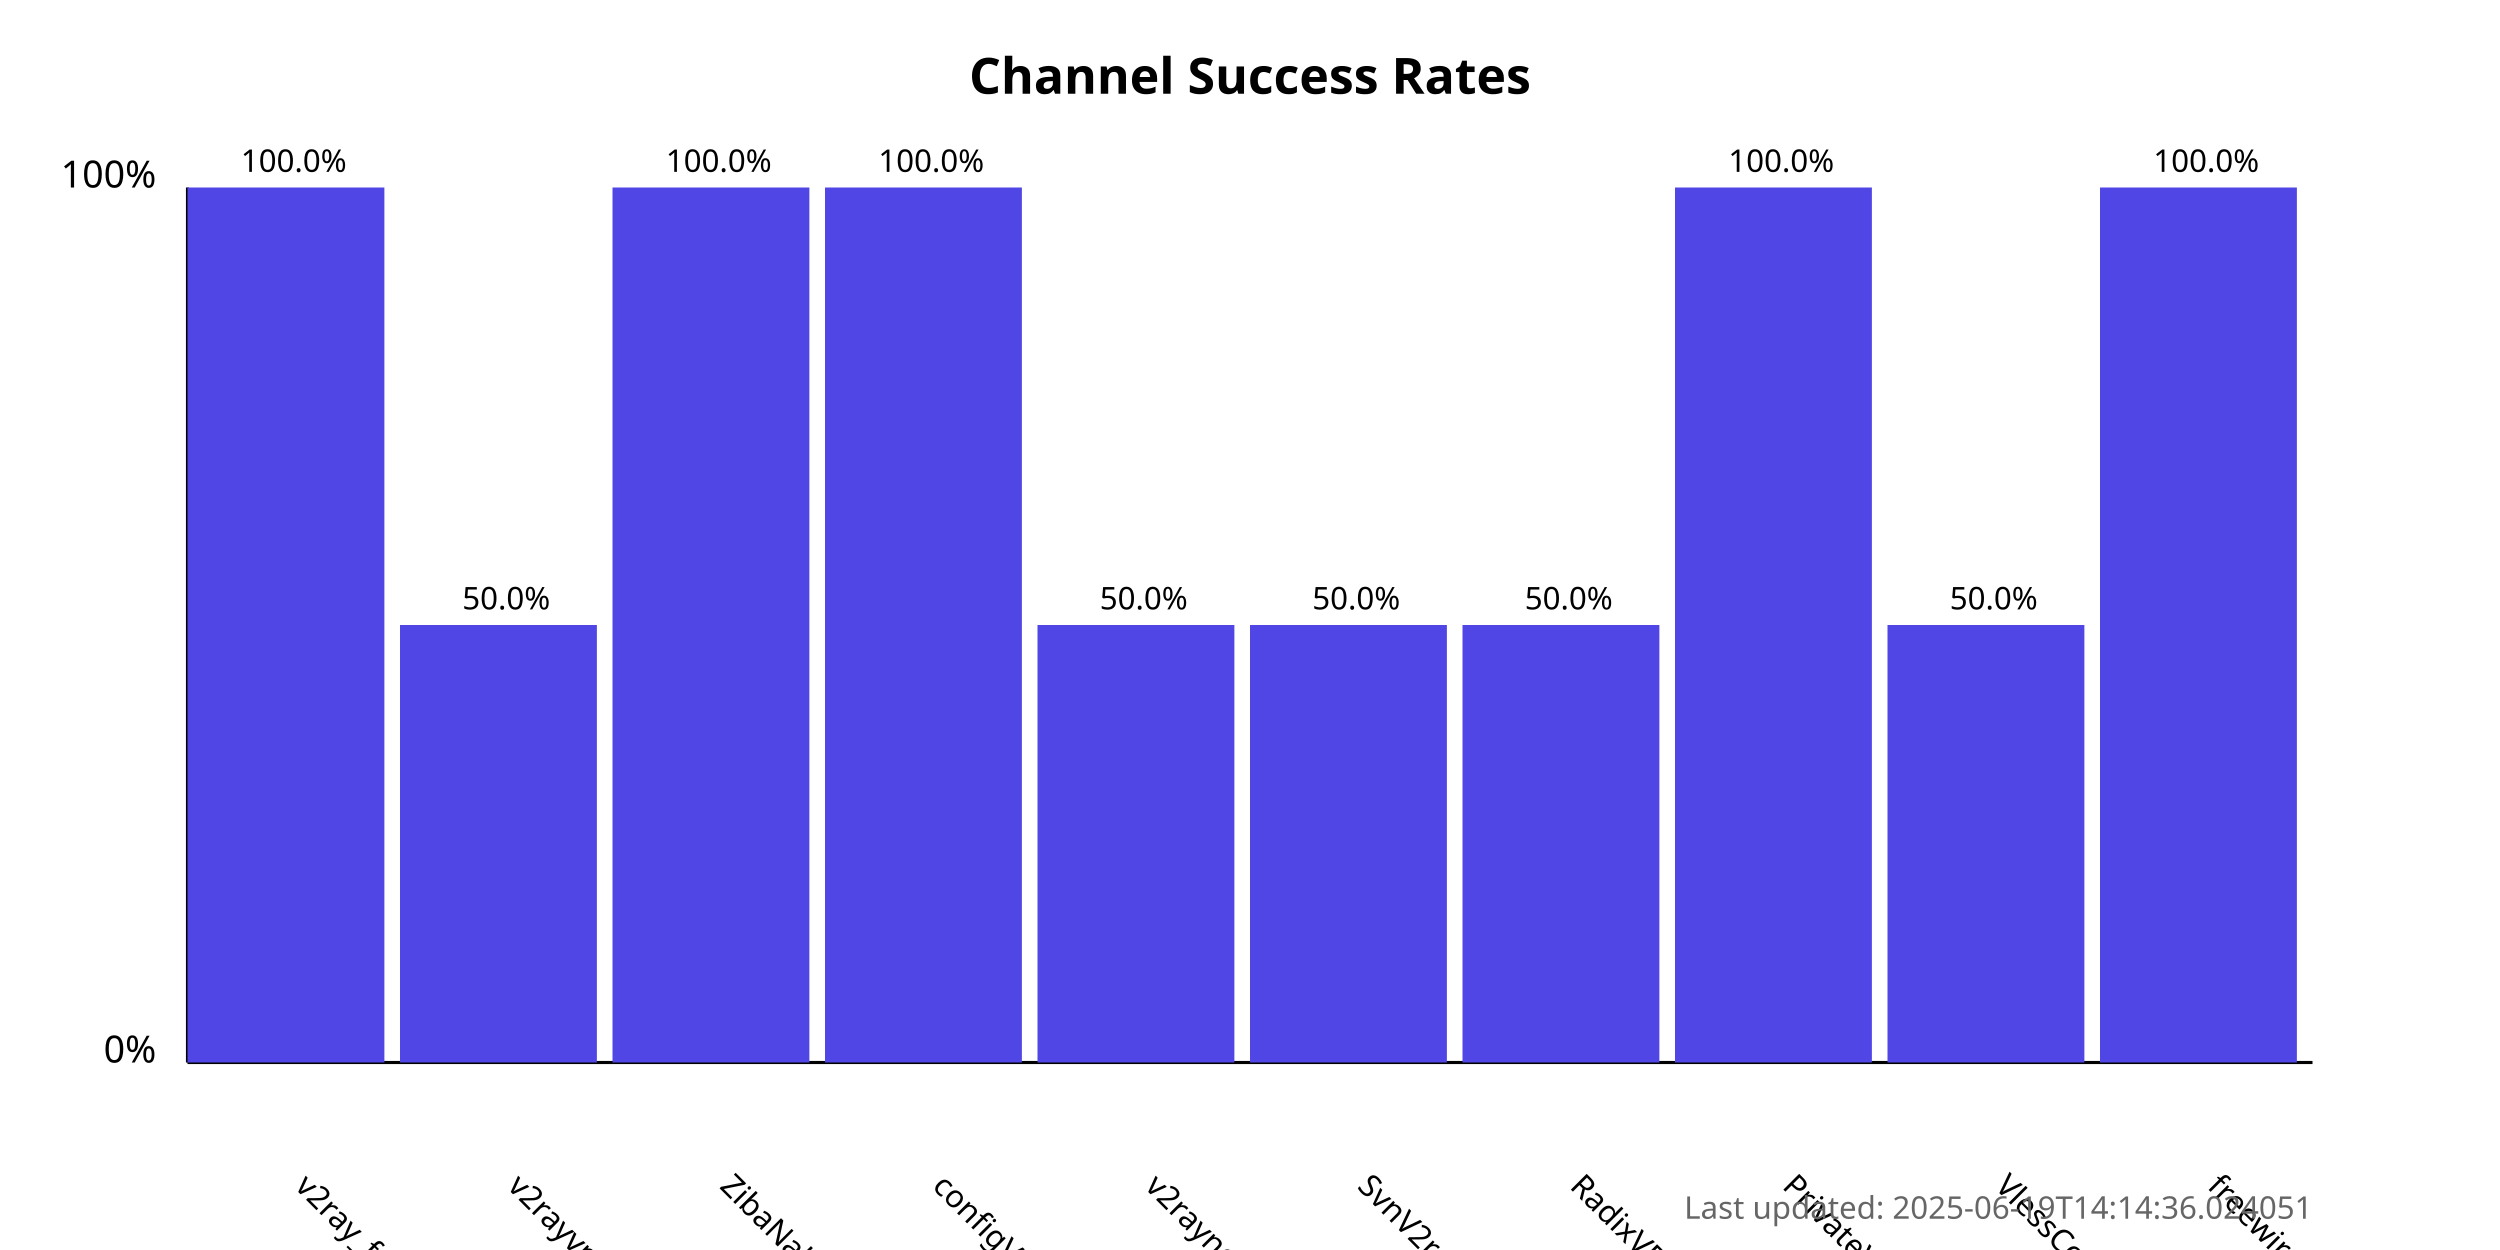
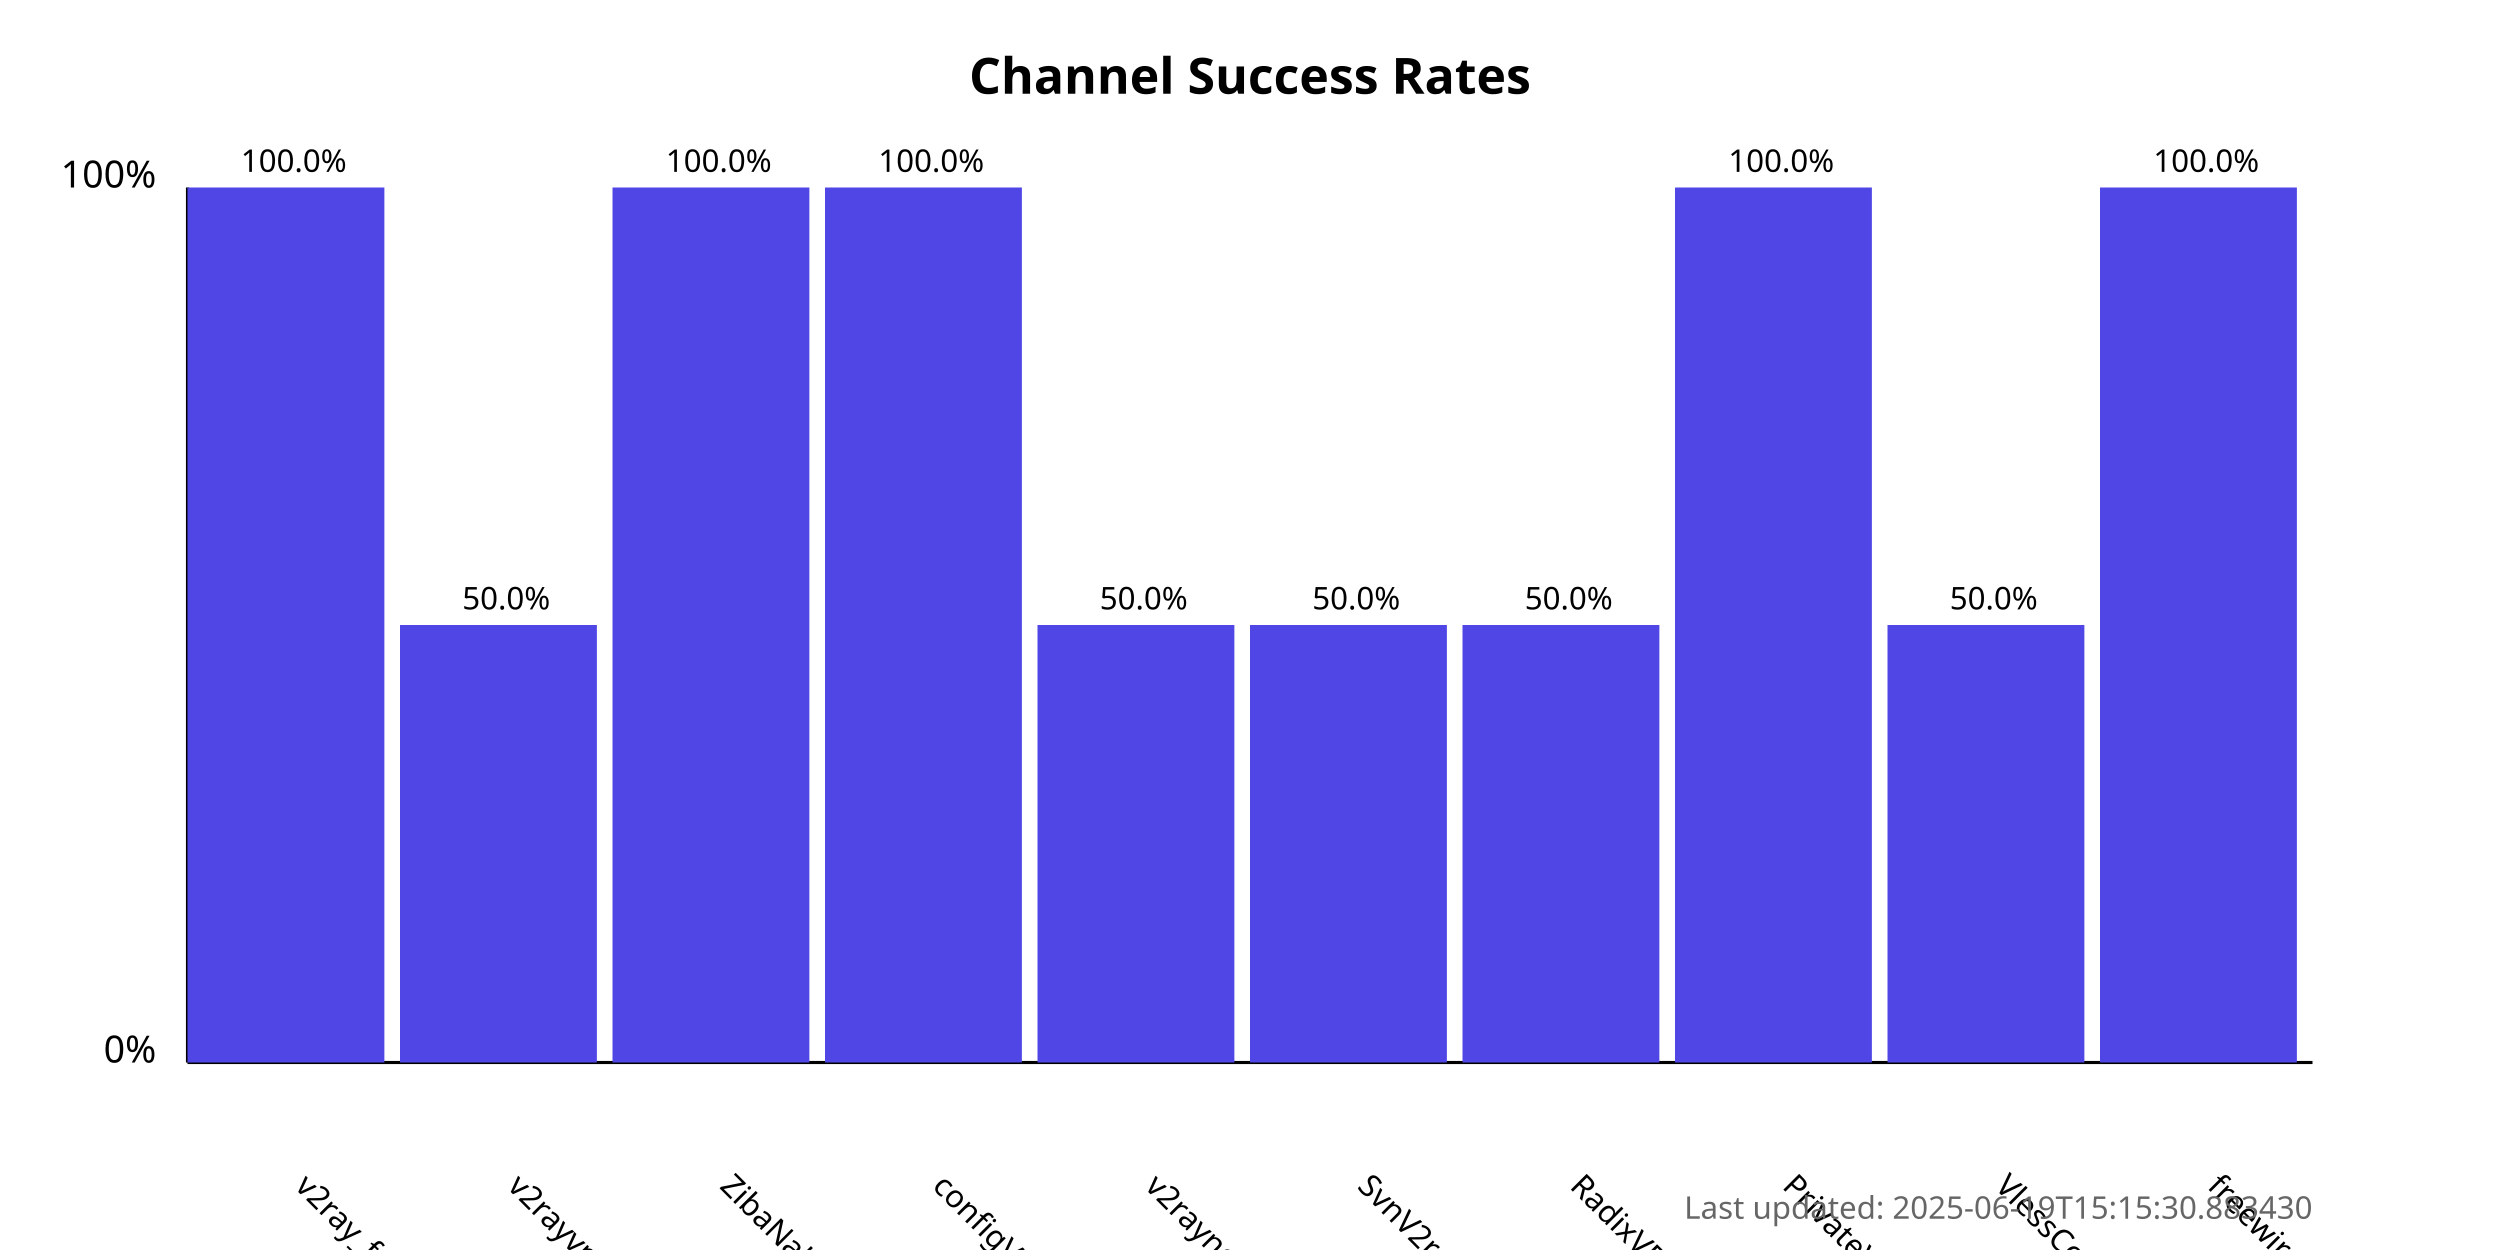
<svg xmlns="http://www.w3.org/2000/svg" width="800" height="400">
  <style>
            .chart-title { font: bold 16px sans-serif; }
            .axis-label { font: 12px sans-serif; }
            .tick-label { font: 10px sans-serif; }
            .bar { fill: #4f46e5; }
            .bar:hover { fill: #6366f1; }
            .timestamp { font: 10px sans-serif; fill: #666; }
        </style>
  <text x="400.0" y="30" text-anchor="middle" class="chart-title">
            Channel Success Rates
        </text>
  <line x1="60" y1="340" x2="60" y2="60" stroke="black" stroke-width="1" />
  <line x1="60" y1="340" x2="740" y2="340" stroke="black" stroke-width="1" />
  <text x="50" y="340" text-anchor="end" class="axis-label">0%</text>
  <text x="50" y="60" text-anchor="end" class="axis-label">100%</text>
  <g>
    <rect x="60" y="60.0" width="63.0" height="280.0" class="bar" />
    <text x="94.0" y="380" transform="rotate(45, 94.0, 380)" text-anchor="start" class="tick-label">
                v2ray_free_conf
            </text>
    <text x="94.0" y="55.0" text-anchor="middle" class="tick-label">
                100.0%
            </text>
  </g>
  <g>
    <rect x="128.0" y="200.0" width="63.0" height="140.0" class="bar" />
    <text x="162.0" y="380" transform="rotate(45, 162.0, 380)" text-anchor="start" class="tick-label">
                v2rayvpno
            </text>
    <text x="162.0" y="195.0" text-anchor="middle" class="tick-label">
                50.0%
            </text>
  </g>
  <g>
    <rect x="196.0" y="60.0" width="63.0" height="280.0" class="bar" />
    <text x="230.0" y="380" transform="rotate(45, 230.0, 380)" text-anchor="start" class="tick-label">
                ZibaNabz
            </text>
    <text x="230.0" y="55.0" text-anchor="middle" class="tick-label">
                100.0%
            </text>
  </g>
  <g>
    <rect x="264.0" y="60.0" width="63.0" height="280.0" class="bar" />
    <text x="298.0" y="380" transform="rotate(45, 298.0, 380)" text-anchor="start" class="tick-label">
                configV2rayForFree
            </text>
    <text x="298.0" y="55.0" text-anchor="middle" class="tick-label">
                100.0%
            </text>
  </g>
  <g>
    <rect x="332.0" y="200.0" width="63.0" height="140.0" class="bar" />
    <text x="366.0" y="380" transform="rotate(45, 366.0, 380)" text-anchor="start" class="tick-label">
                v2rayngvpn
            </text>
    <text x="366.0" y="195.0" text-anchor="middle" class="tick-label">
                50.0%
            </text>
  </g>
  <g>
    <rect x="400.0" y="200.0" width="63.0" height="140.0" class="bar" />
    <text x="434.0" y="380" transform="rotate(45, 434.0, 380)" text-anchor="start" class="tick-label">
                SvnV2ray
            </text>
    <text x="434.0" y="195.0" text-anchor="middle" class="tick-label">
                50.0%
            </text>
  </g>
  <g>
    <rect x="468.0" y="200.0" width="63.0" height="140.0" class="bar" />
    <text x="502.0" y="380" transform="rotate(45, 502.0, 380)" text-anchor="start" class="tick-label">
                RadixVPN
            </text>
    <text x="502.0" y="195.0" text-anchor="middle" class="tick-label">
                50.0%
            </text>
  </g>
  <g>
    <rect x="536.0" y="60.0" width="63.0" height="280.0" class="bar" />
    <text x="570.0" y="380" transform="rotate(45, 570.0, 380)" text-anchor="start" class="tick-label">
                PrivateVPNs
            </text>
    <text x="570.0" y="55.0" text-anchor="middle" class="tick-label">
                100.0%
            </text>
  </g>
  <g>
    <rect x="604.0" y="200.0" width="63.0" height="140.0" class="bar" />
    <text x="638.0" y="380" transform="rotate(45, 638.0, 380)" text-anchor="start" class="tick-label">
                VlessConfig
            </text>
    <text x="638.0" y="195.0" text-anchor="middle" class="tick-label">
                50.0%
            </text>
  </g>
  <g>
    <rect x="672.0" y="60.0" width="63.0" height="280.0" class="bar" />
    <text x="706.0" y="380" transform="rotate(45, 706.0, 380)" text-anchor="start" class="tick-label">
                freewireguard
            </text>
    <text x="706.0" y="55.0" text-anchor="middle" class="tick-label">
                100.0%
            </text>
  </g>
  <text x="740" y="390" text-anchor="end" class="timestamp">
-             Last updated: 2025-06-19T14:14:36.024051
+             Last updated: 2025-06-19T15:15:30.883430
        </text>
</svg>
